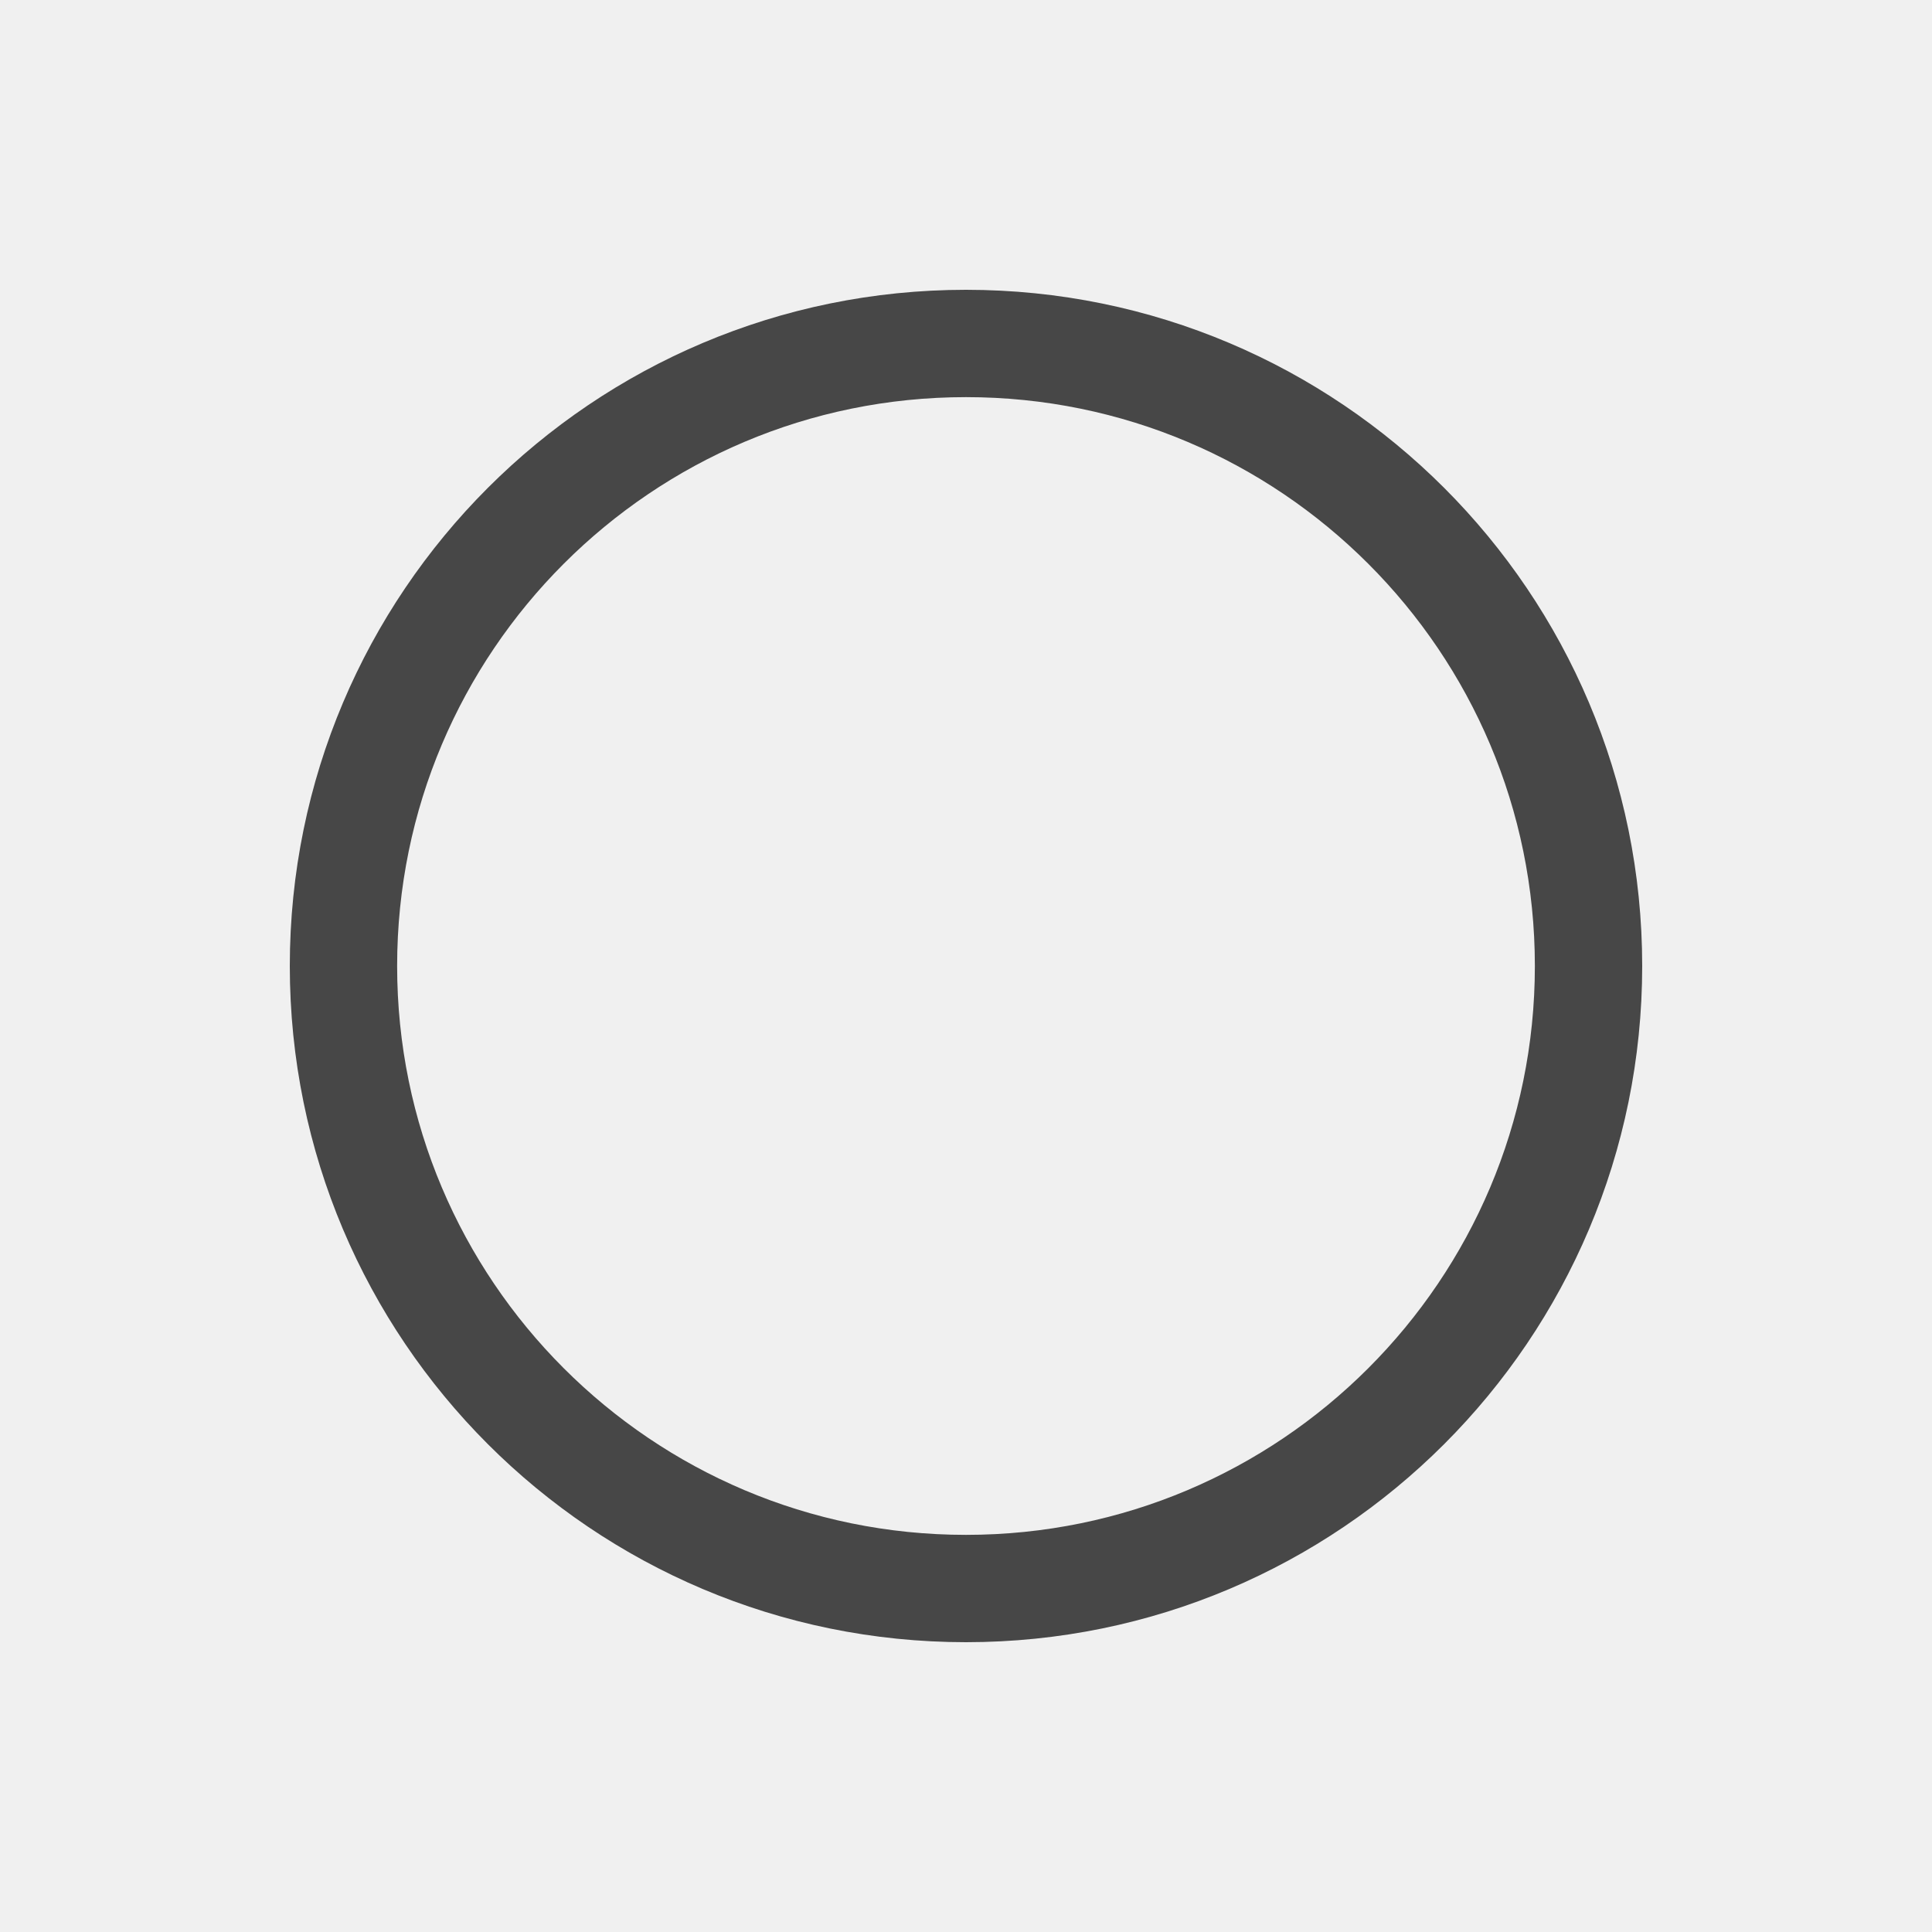
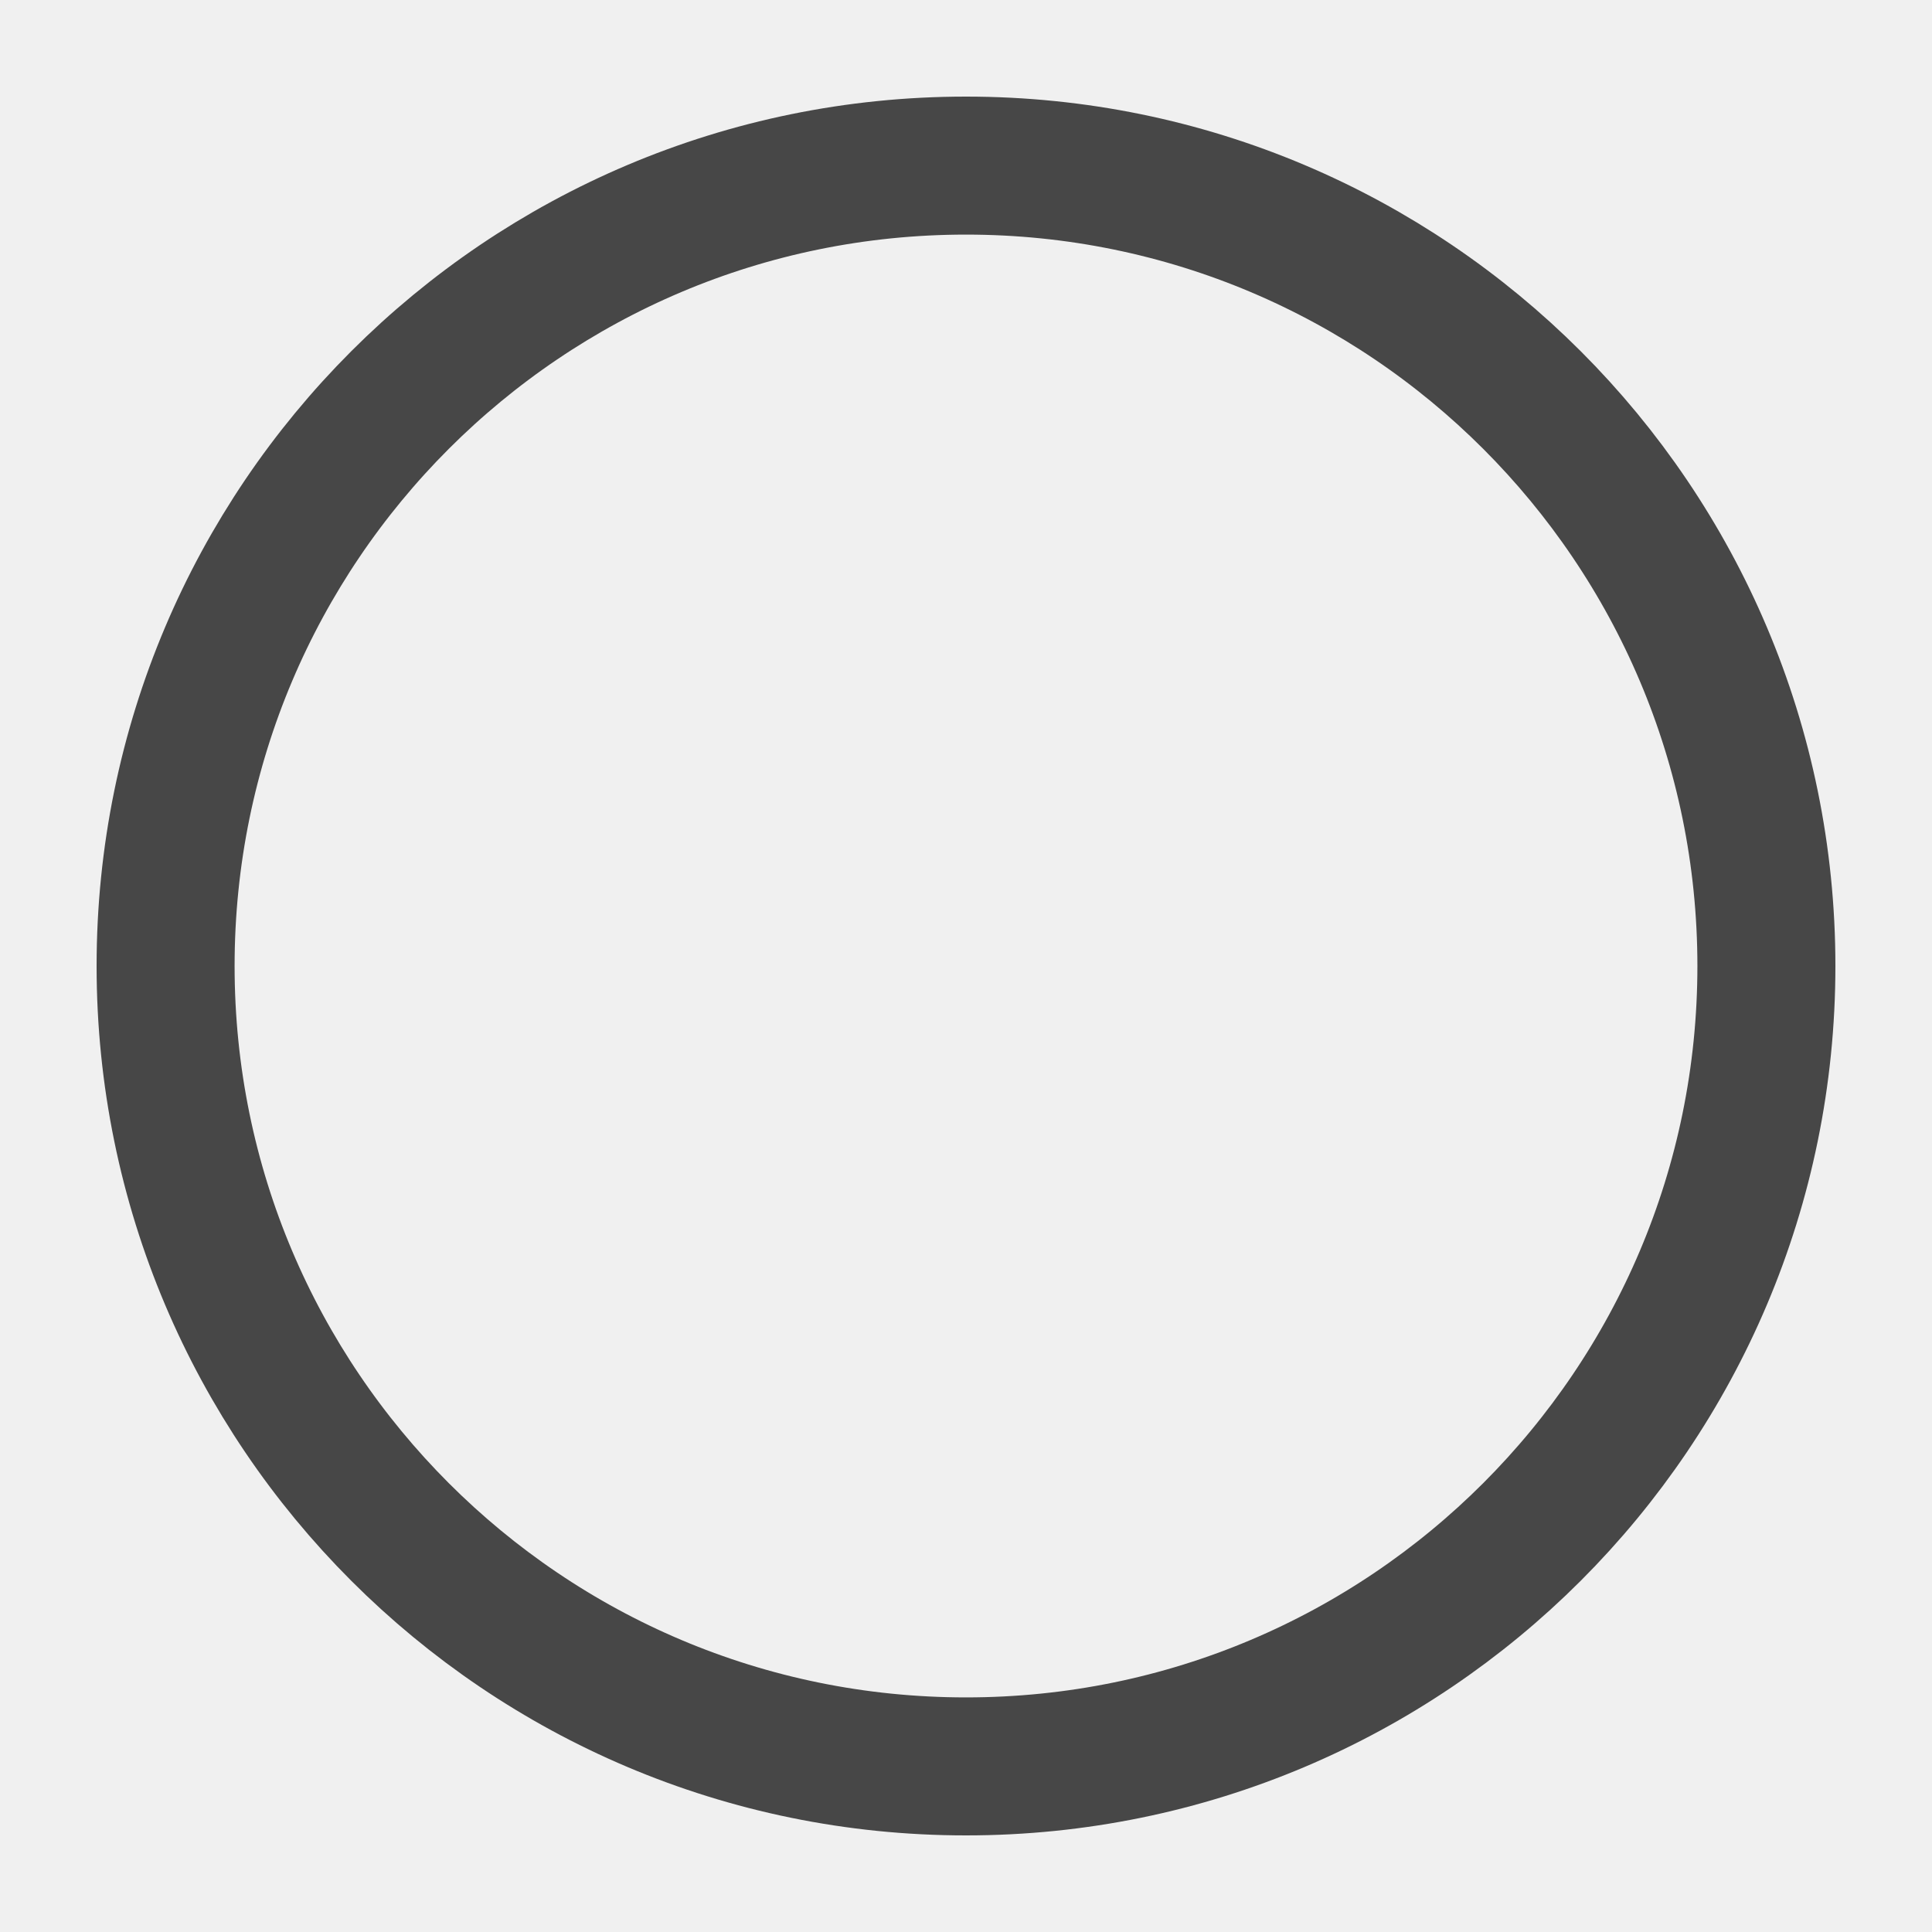
- <svg xmlns="http://www.w3.org/2000/svg" width="18" height="18" viewBox="0 0 18 18" fill="none">
-   <g clip-path="url(#clip0_500_1151)">
-     <circle cx="9" cy="9" r="5.8" stroke="#474747" />
-   </g>
-   <defs>
-     <clipPath id="clip0_500_1151">
-       <rect width="18" height="18" fill="white" />
-     </clipPath>
-   </defs>
+ <svg xmlns="http://www.w3.org/2000/svg" width="14" height="14" viewBox="0 0 14 14" fill="none">
+   <circle cx="7" cy="7" r="5.8" stroke="#474747" />
</svg>
